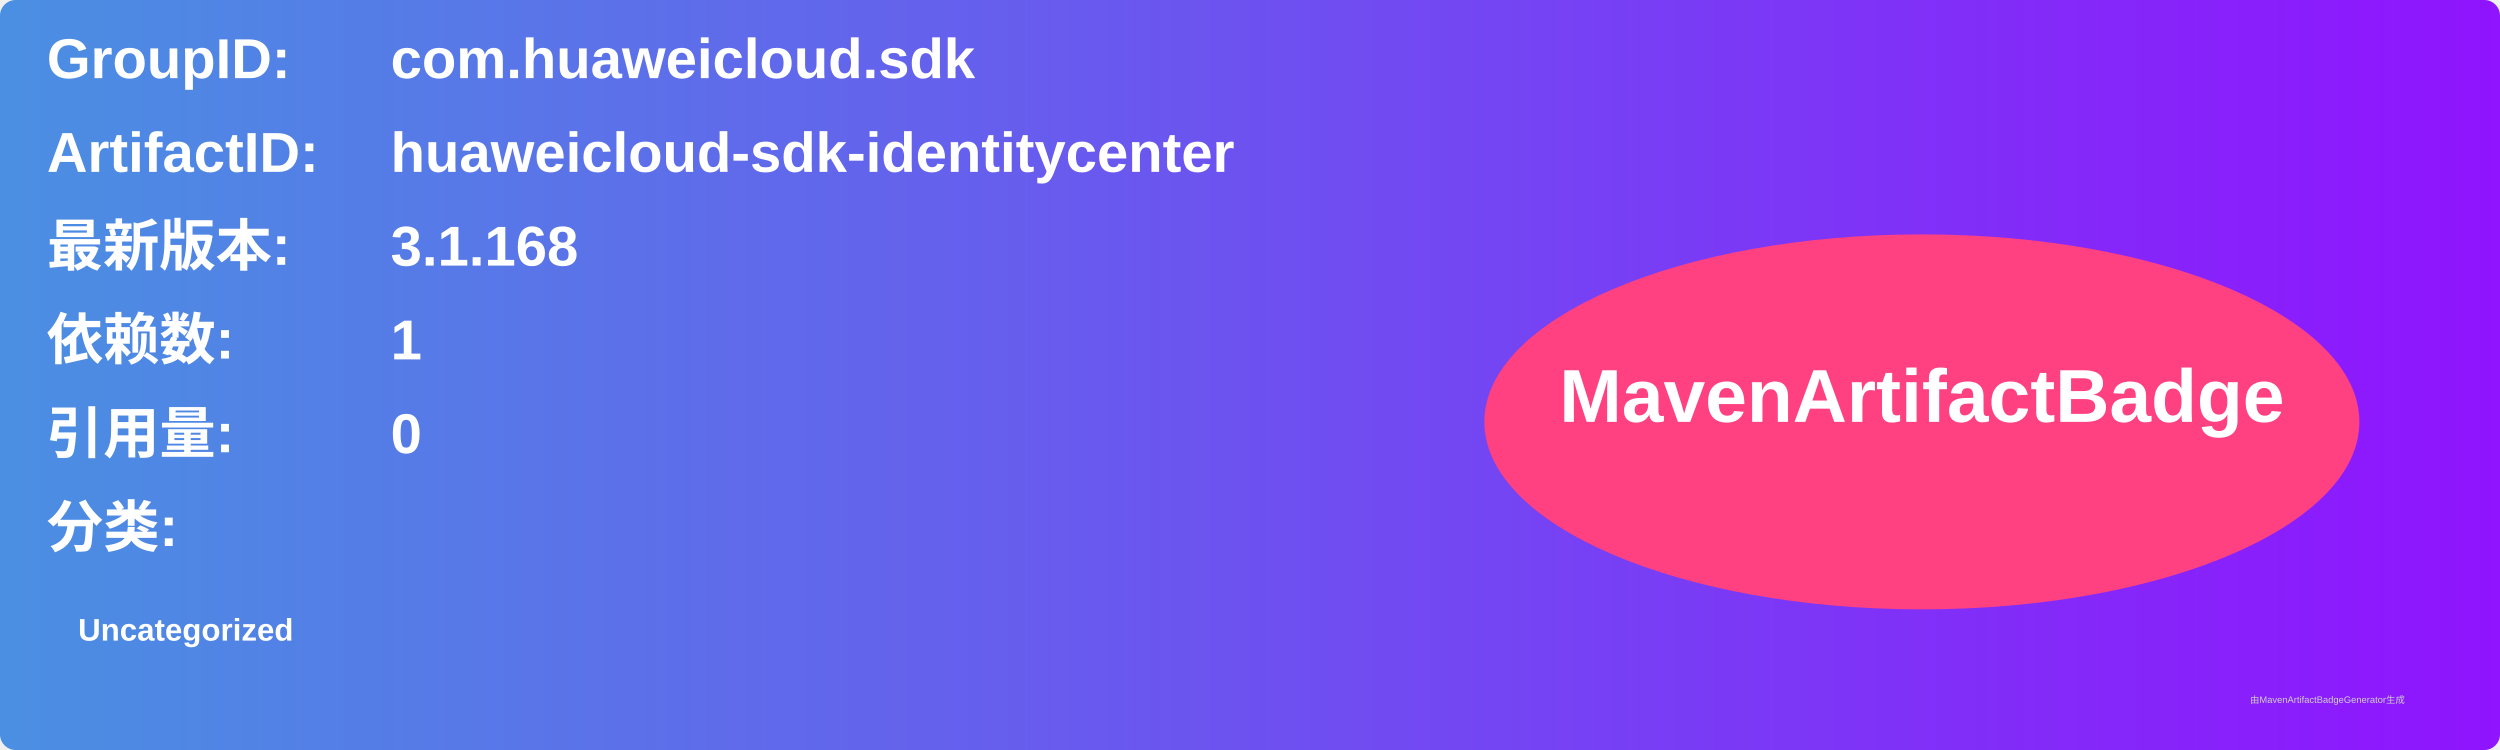
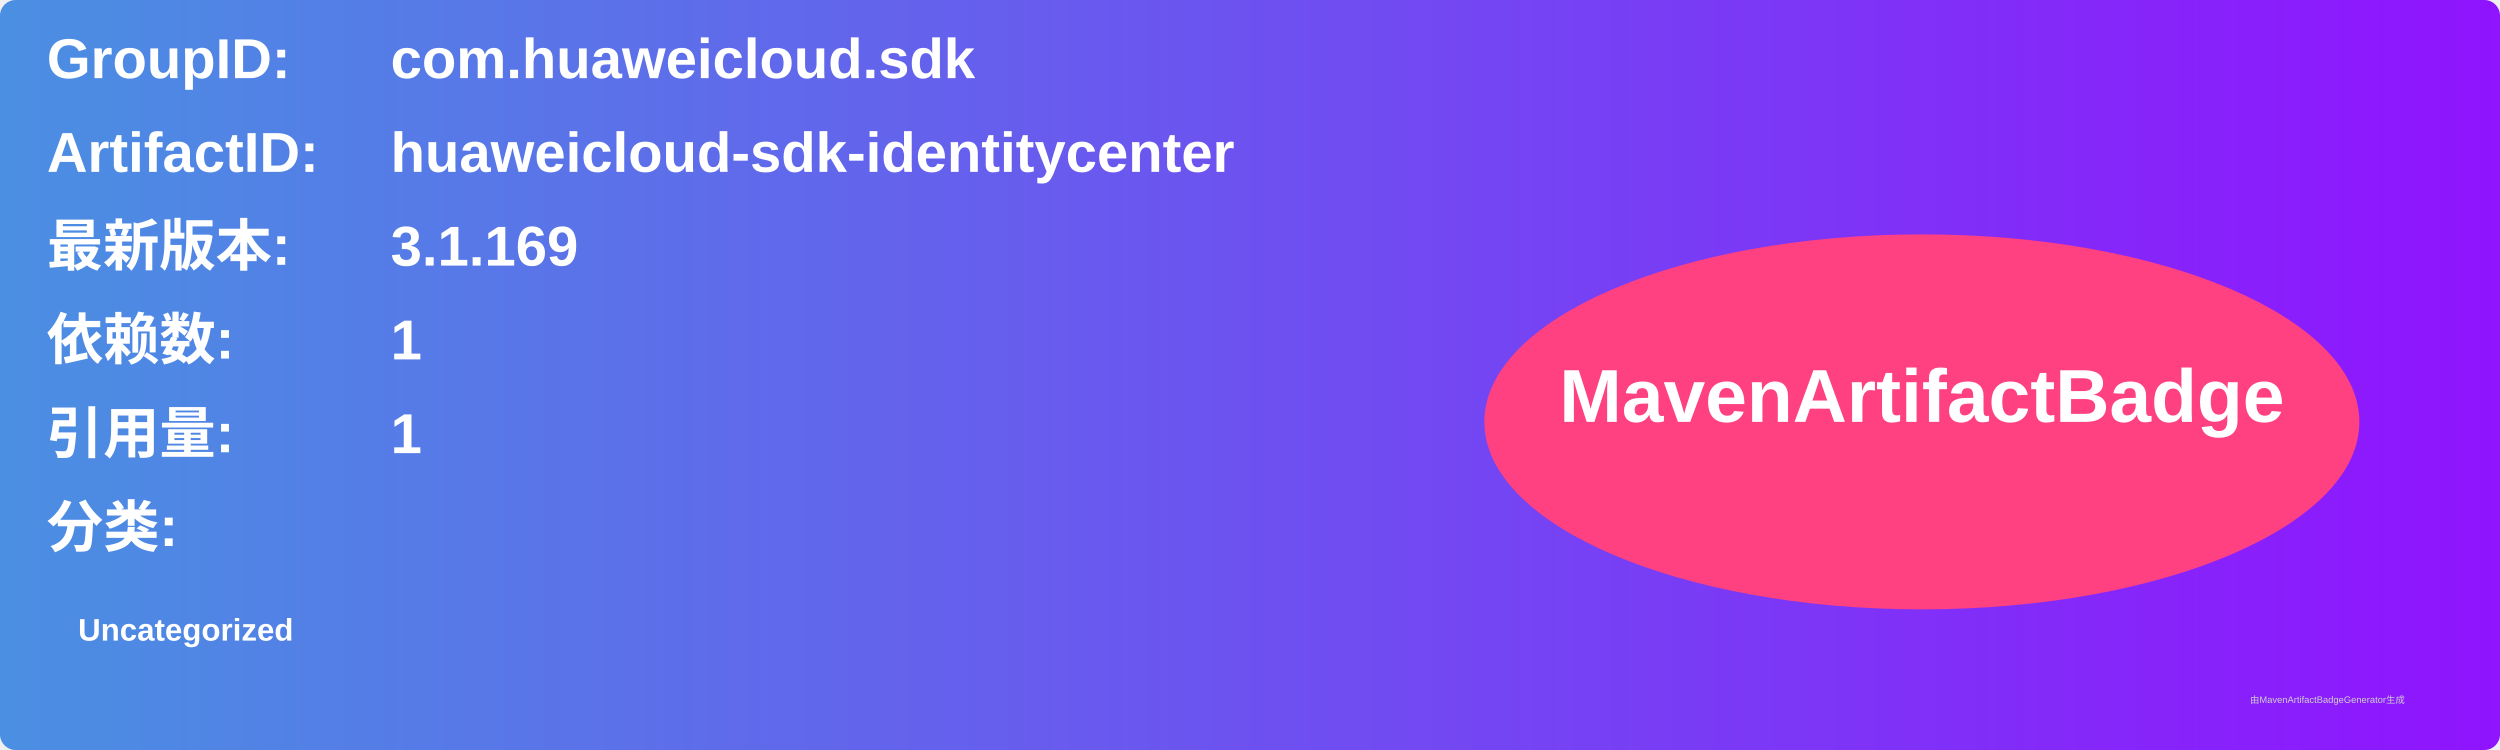
<svg xmlns="http://www.w3.org/2000/svg" width="800" height="240" viewBox="0 0 800 240">
  <linearGradient id="grad" x1="0%" y1="0%" x2="100%" y2="0%">
    <stop offset="0%" stop-color="#4a90e2" />
    <stop offset="100%" stop-color="#9013fe" />
  </linearGradient>
  <rect width="100%" height="100%" rx="5" ry="5" fill="url(#grad)" />
  <g transform="translate(15, 15)">
    <text x="0" y="10" font-family="Arial" font-size="18" fill="white" font-weight="bold" width="260">GroupID:</text>
    <text x="110" y="10" font-family="Arial" font-size="18" fill="white" font-weight="bold" width="460">com.huaweicloud.sdk</text>
    <text x="0" y="40" font-family="Arial" font-size="18" fill="white" font-weight="bold" width="260">ArtifactID:</text>
    <text x="110" y="40" font-family="Arial" font-size="18" fill="white" font-weight="bold" width="460">huaweicloud-sdk-identitycenter</text>
    <text x="0" y="70" font-family="Arial" font-size="18" fill="white" font-weight="bold">最新版本:</text>
    <text x="110" y="70" font-family="Arial" font-size="18" fill="white" font-weight="bold">
-       <tspan font-weight="bold">3.1.168</tspan>
+       <tspan font-weight="bold">3.1.169</tspan>
    </text>
    <text x="0" y="100" font-family="Arial" font-size="18" fill="white" font-weight="bold">依赖数: </text>
    <text x="110" y="100" font-family="Arial" font-size="18" fill="white">
      <tspan font-weight="bold">1</tspan>
    </text>
    <text x="0" y="130" font-family="Arial" font-size="18" fill="white" font-weight="bold">引用量: </text>
    <text x="110" y="130" font-family="Arial" font-size="18" fill="white">
-       <tspan font-weight="bold">0</tspan>
+       <tspan font-weight="bold">1</tspan>
    </text>
    <text x="0" y="160" font-family="Arial" font-size="18" fill="white" font-weight="bold">分类:</text>
    <text x="10" y="190" font-family="Arial" font-size="10" fill="white">
      <tspan font-weight="bold">Uncategorized</tspan>
    </text>
    <ellipse cx="600" cy="120" rx="140" ry="60" fill="#ff4081" />
    <text x="600" y="120" text-anchor="middle" font-family="Arial" font-size="24" fill="white" font-weight="bold">MavenArtifactBadge</text>
  </g>
  <text x="720" y="225" font-family="Arial" font-size="3" fill="#d0d0d0">由MavenArtifactBadgeGenerator生成</text>
</svg>
